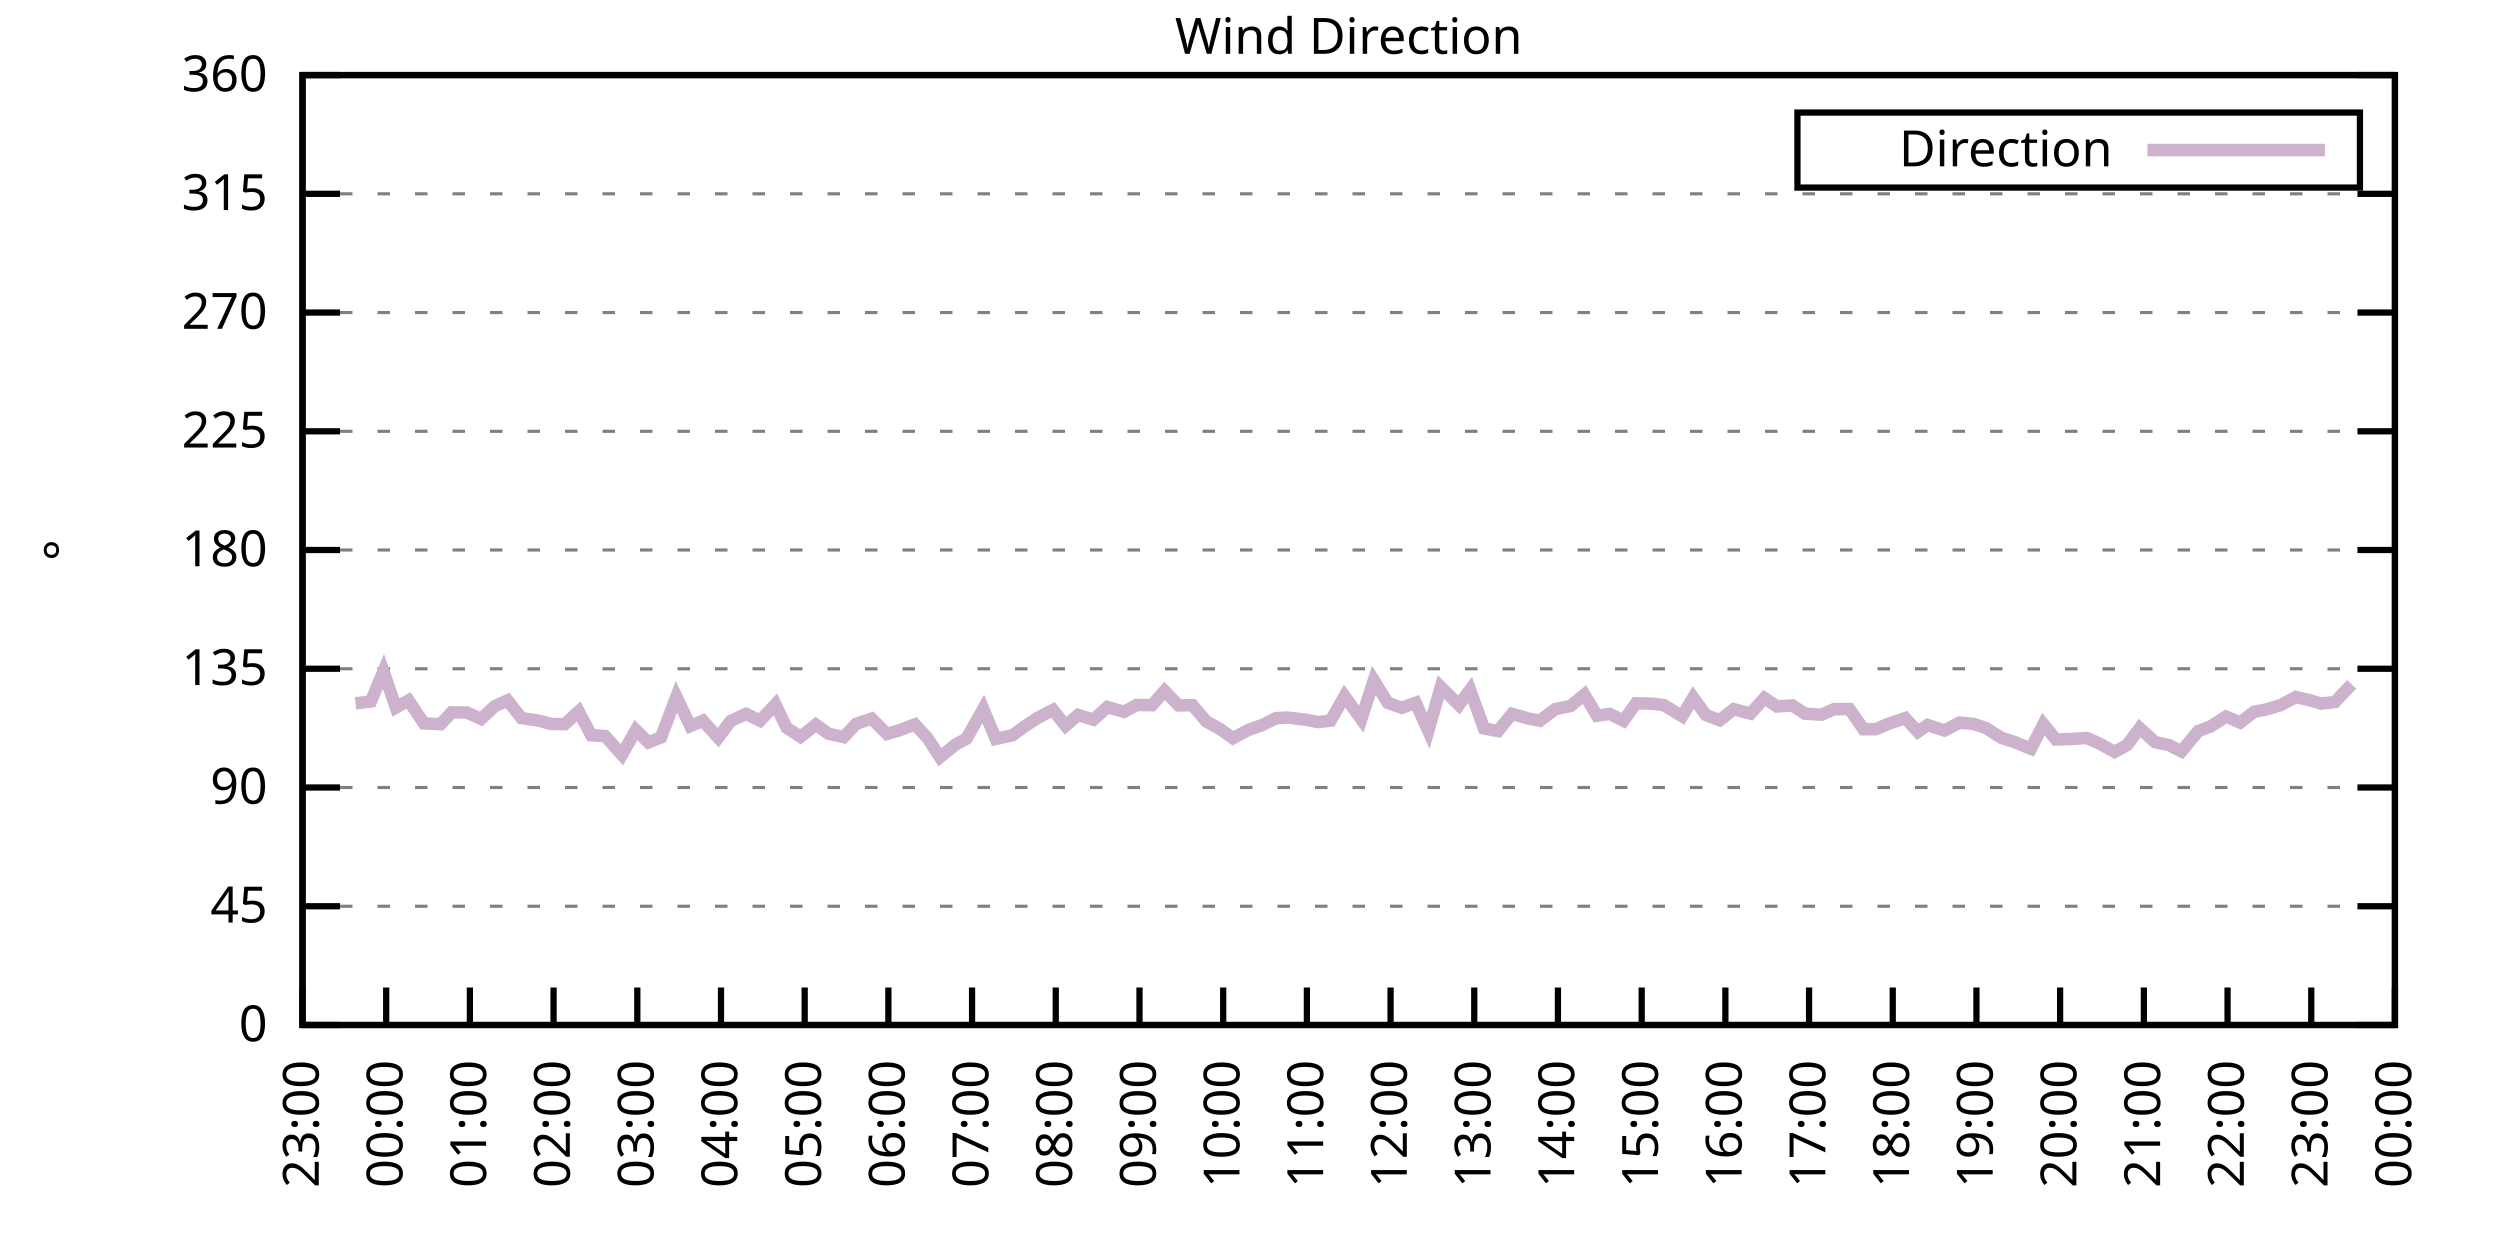
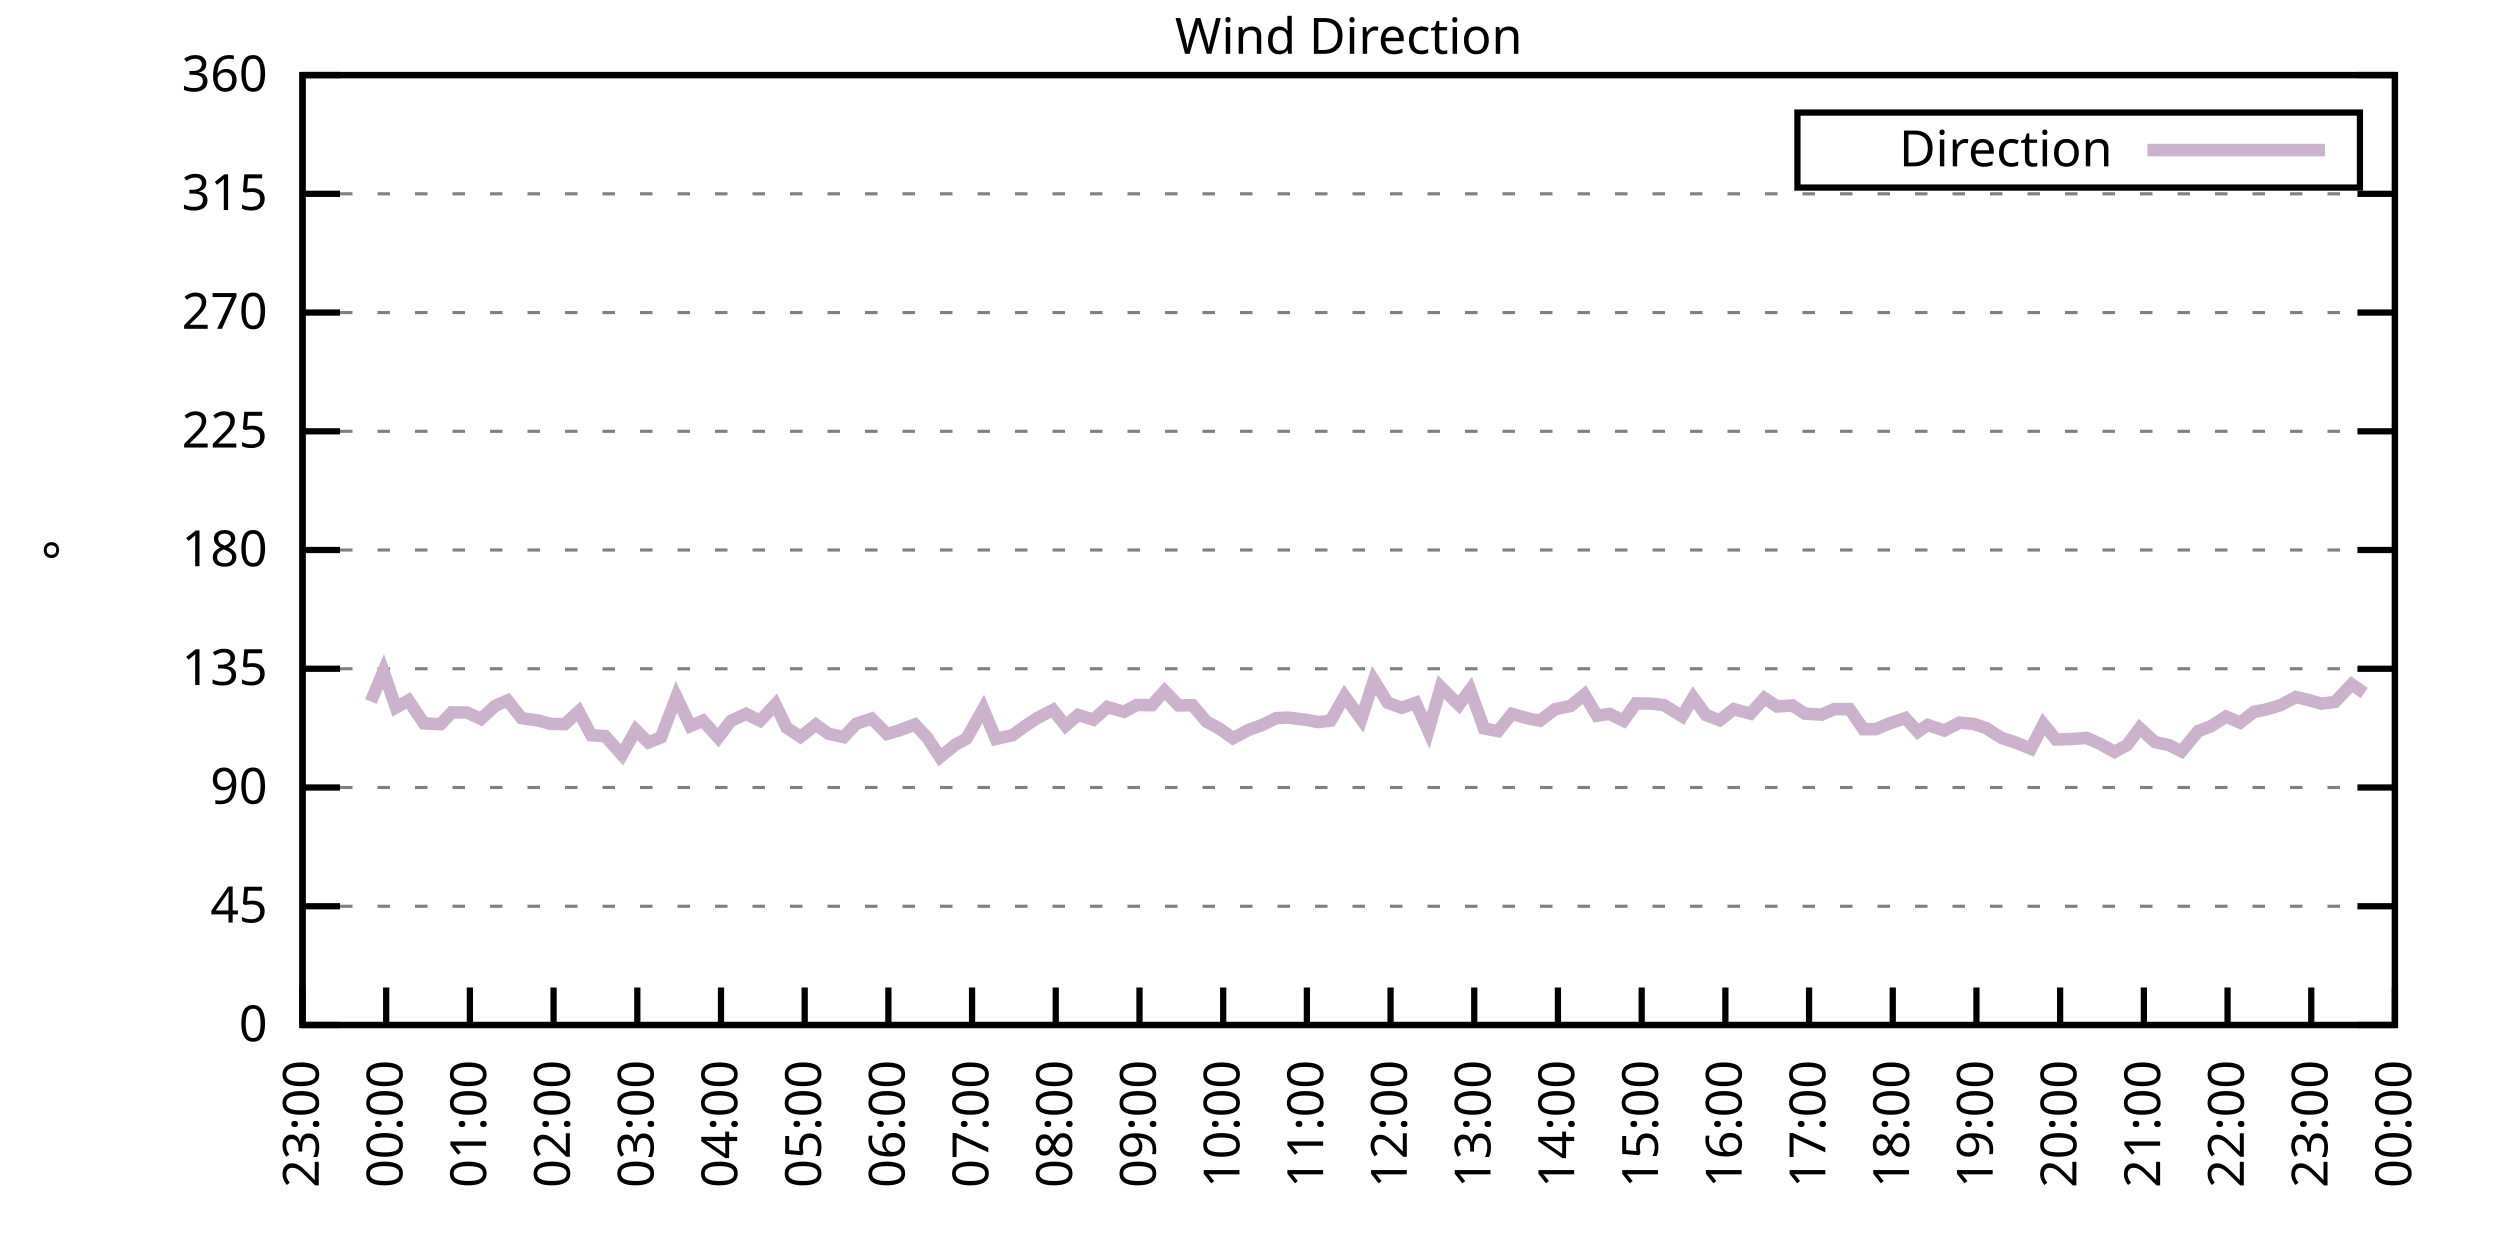
<svg xmlns="http://www.w3.org/2000/svg" xmlns:xlink="http://www.w3.org/1999/xlink" width="400" height="200" viewBox="0 0 400 200">
  <g id="gnuplot_canvas">
    <rect x="0" y="0" width="400" height="200" fill="none" />
    <defs>
      <circle id="gpDot" r="0.5" stroke-width="0.5" stroke="currentColor" />
      <path id="gpPt0" stroke-width="0.333" stroke="currentColor" d="M-1,0 h2 M0,-1 v2" />
      <path id="gpPt1" stroke-width="0.333" stroke="currentColor" d="M-1,-1 L1,1 M1,-1 L-1,1" />
      <path id="gpPt2" stroke-width="0.333" stroke="currentColor" d="M-1,0 L1,0 M0,-1 L0,1 M-1,-1 L1,1 M-1,1 L1,-1" />
      <rect id="gpPt3" stroke-width="0.333" stroke="currentColor" x="-1" y="-1" width="2" height="2" />
      <rect id="gpPt4" stroke-width="0.333" stroke="currentColor" fill="currentColor" x="-1" y="-1" width="2" height="2" />
      <circle id="gpPt5" stroke-width="0.333" stroke="currentColor" cx="0" cy="0" r="1" />
      <use xlink:href="#gpPt5" id="gpPt6" fill="currentColor" stroke="none" />
      <path id="gpPt7" stroke-width="0.333" stroke="currentColor" d="M0,-1.33 L-1.33,0.67 L1.33,0.67 z" />
      <use xlink:href="#gpPt7" id="gpPt8" fill="currentColor" stroke="none" />
      <use xlink:href="#gpPt7" id="gpPt9" stroke="currentColor" transform="rotate(180)" />
      <use xlink:href="#gpPt9" id="gpPt10" fill="currentColor" stroke="none" />
      <use xlink:href="#gpPt3" id="gpPt11" stroke="currentColor" transform="rotate(45)" />
      <use xlink:href="#gpPt11" id="gpPt12" fill="currentColor" stroke="none" />
      <path id="gpPt13" stroke-width="0.333" stroke="currentColor" d="M0,1.330 L1.265,0.411 L0.782,-1.067 L-0.782,-1.076 L-1.265,0.411 z" />
      <use xlink:href="#gpPt13" id="gpPt14" fill="currentColor" stroke="none" />
      <filter id="textbox" filterUnits="objectBoundingBox" x="0" y="0" height="1" width="1">
        <feFlood flood-color="white" flood-opacity="1" result="bgnd" />
        <feComposite in="SourceGraphic" in2="bgnd" operator="atop" />
      </filter>
      <filter id="greybox" filterUnits="objectBoundingBox" x="0" y="0" height="1" width="1">
        <feFlood flood-color="lightgrey" flood-opacity="1" result="grey" />
        <feComposite in="SourceGraphic" in2="grey" operator="atop" />
      </filter>
    </defs>
    <g fill="none" color="white" stroke="currentColor" stroke-width="1.00" stroke-linecap="butt" stroke-linejoin="miter">
</g>
    <g fill="none" color="black" stroke="currentColor" stroke-width="1.00" stroke-linecap="butt" stroke-linejoin="miter">
      <g stroke="none" shape-rendering="crispEdges">
        <polygon fill="rgb(255, 255, 255)" points="48.40,164.00 383.18,164.00 383.18,12.02 48.40,12.02 " />
      </g>
    </g>
    <g fill="none" color="black" stroke="currentColor" stroke-width="1.00" stroke-linecap="butt" stroke-linejoin="miter">
</g>
    <g fill="none" color="black" stroke="black" stroke-width="0.50" stroke-linecap="butt" stroke-linejoin="miter">
</g>
    <g fill="none" color="gray" stroke="currentColor" stroke-width="0.50" stroke-linecap="butt" stroke-linejoin="miter">
      <path stroke="gray" stroke-dasharray="2,4" class="gridline" d="M48.40,164.00 L383.19,164.00  " />
    </g>
    <g fill="none" color="gray" stroke="gray" stroke-width="1.00" stroke-linecap="butt" stroke-linejoin="miter">
</g>
    <g fill="none" color="black" stroke="currentColor" stroke-width="1.00" stroke-linecap="butt" stroke-linejoin="miter">
      <path stroke="black" d="M48.40,164.00 L54.40,164.00 M383.19,164.00 L377.19,164.00  " />
      <g transform="translate(42.80,166.60)" stroke="none" fill="black" font-family="Sans" font-size="8.00" text-anchor="end">
        <text>
          <tspan font-family="Sans"> 0</tspan>
        </text>
      </g>
    </g>
    <g fill="none" color="black" stroke="currentColor" stroke-width="1.00" stroke-linecap="butt" stroke-linejoin="miter">
</g>
    <g fill="none" color="black" stroke="black" stroke-width="0.50" stroke-linecap="butt" stroke-linejoin="miter">
</g>
    <g fill="none" color="gray" stroke="currentColor" stroke-width="0.50" stroke-linecap="butt" stroke-linejoin="miter">
      <path stroke="gray" stroke-dasharray="2,4" class="gridline" d="M48.40,145.00 L383.19,145.00  " />
    </g>
    <g fill="none" color="gray" stroke="gray" stroke-width="1.00" stroke-linecap="butt" stroke-linejoin="miter">
</g>
    <g fill="none" color="black" stroke="currentColor" stroke-width="1.00" stroke-linecap="butt" stroke-linejoin="miter">
      <path stroke="black" d="M48.40,145.00 L54.40,145.00 M383.19,145.00 L377.19,145.00  " />
      <g transform="translate(42.80,147.60)" stroke="none" fill="black" font-family="Sans" font-size="8.00" text-anchor="end">
        <text>
          <tspan font-family="Sans"> 45</tspan>
        </text>
      </g>
    </g>
    <g fill="none" color="black" stroke="currentColor" stroke-width="1.00" stroke-linecap="butt" stroke-linejoin="miter">
</g>
    <g fill="none" color="black" stroke="black" stroke-width="0.50" stroke-linecap="butt" stroke-linejoin="miter">
</g>
    <g fill="none" color="gray" stroke="currentColor" stroke-width="0.50" stroke-linecap="butt" stroke-linejoin="miter">
      <path stroke="gray" stroke-dasharray="2,4" class="gridline" d="M48.40,126.00 L383.19,126.00  " />
    </g>
    <g fill="none" color="gray" stroke="gray" stroke-width="1.00" stroke-linecap="butt" stroke-linejoin="miter">
</g>
    <g fill="none" color="black" stroke="currentColor" stroke-width="1.00" stroke-linecap="butt" stroke-linejoin="miter">
      <path stroke="black" d="M48.40,126.00 L54.40,126.00 M383.19,126.00 L377.19,126.00  " />
      <g transform="translate(42.80,128.60)" stroke="none" fill="black" font-family="Sans" font-size="8.00" text-anchor="end">
        <text>
          <tspan font-family="Sans"> 90</tspan>
        </text>
      </g>
    </g>
    <g fill="none" color="black" stroke="currentColor" stroke-width="1.00" stroke-linecap="butt" stroke-linejoin="miter">
</g>
    <g fill="none" color="black" stroke="black" stroke-width="0.50" stroke-linecap="butt" stroke-linejoin="miter">
</g>
    <g fill="none" color="gray" stroke="currentColor" stroke-width="0.50" stroke-linecap="butt" stroke-linejoin="miter">
      <path stroke="gray" stroke-dasharray="2,4" class="gridline" d="M48.40,107.00 L383.19,107.00  " />
    </g>
    <g fill="none" color="gray" stroke="gray" stroke-width="1.00" stroke-linecap="butt" stroke-linejoin="miter">
</g>
    <g fill="none" color="black" stroke="currentColor" stroke-width="1.00" stroke-linecap="butt" stroke-linejoin="miter">
      <path stroke="black" d="M48.40,107.00 L54.40,107.00 M383.19,107.00 L377.19,107.00  " />
      <g transform="translate(42.80,109.60)" stroke="none" fill="black" font-family="Sans" font-size="8.00" text-anchor="end">
        <text>
          <tspan font-family="Sans"> 135</tspan>
        </text>
      </g>
    </g>
    <g fill="none" color="black" stroke="currentColor" stroke-width="1.00" stroke-linecap="butt" stroke-linejoin="miter">
</g>
    <g fill="none" color="black" stroke="black" stroke-width="0.50" stroke-linecap="butt" stroke-linejoin="miter">
</g>
    <g fill="none" color="gray" stroke="currentColor" stroke-width="0.50" stroke-linecap="butt" stroke-linejoin="miter">
      <path stroke="gray" stroke-dasharray="2,4" class="gridline" d="M48.40,88.00 L383.19,88.00  " />
    </g>
    <g fill="none" color="gray" stroke="gray" stroke-width="1.00" stroke-linecap="butt" stroke-linejoin="miter">
</g>
    <g fill="none" color="black" stroke="currentColor" stroke-width="1.00" stroke-linecap="butt" stroke-linejoin="miter">
      <path stroke="black" d="M48.40,88.00 L54.40,88.00 M383.19,88.00 L377.19,88.00  " />
      <g transform="translate(42.80,90.60)" stroke="none" fill="black" font-family="Sans" font-size="8.00" text-anchor="end">
        <text>
          <tspan font-family="Sans"> 180</tspan>
        </text>
      </g>
    </g>
    <g fill="none" color="black" stroke="currentColor" stroke-width="1.00" stroke-linecap="butt" stroke-linejoin="miter">
</g>
    <g fill="none" color="black" stroke="black" stroke-width="0.50" stroke-linecap="butt" stroke-linejoin="miter">
</g>
    <g fill="none" color="gray" stroke="currentColor" stroke-width="0.50" stroke-linecap="butt" stroke-linejoin="miter">
      <path stroke="gray" stroke-dasharray="2,4" class="gridline" d="M48.40,69.01 L383.19,69.01  " />
    </g>
    <g fill="none" color="gray" stroke="gray" stroke-width="1.00" stroke-linecap="butt" stroke-linejoin="miter">
</g>
    <g fill="none" color="black" stroke="currentColor" stroke-width="1.00" stroke-linecap="butt" stroke-linejoin="miter">
      <path stroke="black" d="M48.40,69.01 L54.40,69.01 M383.19,69.01 L377.19,69.01  " />
      <g transform="translate(42.80,71.61)" stroke="none" fill="black" font-family="Sans" font-size="8.00" text-anchor="end">
        <text>
          <tspan font-family="Sans"> 225</tspan>
        </text>
      </g>
    </g>
    <g fill="none" color="black" stroke="currentColor" stroke-width="1.00" stroke-linecap="butt" stroke-linejoin="miter">
</g>
    <g fill="none" color="black" stroke="black" stroke-width="0.50" stroke-linecap="butt" stroke-linejoin="miter">
</g>
    <g fill="none" color="gray" stroke="currentColor" stroke-width="0.50" stroke-linecap="butt" stroke-linejoin="miter">
      <path stroke="gray" stroke-dasharray="2,4" class="gridline" d="M48.40,50.01 L383.19,50.01  " />
    </g>
    <g fill="none" color="gray" stroke="gray" stroke-width="1.00" stroke-linecap="butt" stroke-linejoin="miter">
</g>
    <g fill="none" color="black" stroke="currentColor" stroke-width="1.00" stroke-linecap="butt" stroke-linejoin="miter">
      <path stroke="black" d="M48.40,50.01 L54.40,50.01 M383.19,50.01 L377.19,50.01  " />
      <g transform="translate(42.80,52.61)" stroke="none" fill="black" font-family="Sans" font-size="8.00" text-anchor="end">
        <text>
          <tspan font-family="Sans"> 270</tspan>
        </text>
      </g>
    </g>
    <g fill="none" color="black" stroke="currentColor" stroke-width="1.00" stroke-linecap="butt" stroke-linejoin="miter">
</g>
    <g fill="none" color="black" stroke="black" stroke-width="0.50" stroke-linecap="butt" stroke-linejoin="miter">
</g>
    <g fill="none" color="gray" stroke="currentColor" stroke-width="0.50" stroke-linecap="butt" stroke-linejoin="miter">
      <path stroke="gray" stroke-dasharray="2,4" class="gridline" d="M48.40,31.01 L383.19,31.01  " />
    </g>
    <g fill="none" color="gray" stroke="gray" stroke-width="1.00" stroke-linecap="butt" stroke-linejoin="miter">
</g>
    <g fill="none" color="black" stroke="currentColor" stroke-width="1.00" stroke-linecap="butt" stroke-linejoin="miter">
      <path stroke="black" d="M48.40,31.01 L54.40,31.01 M383.19,31.01 L377.19,31.01  " />
      <g transform="translate(42.80,33.61)" stroke="none" fill="black" font-family="Sans" font-size="8.00" text-anchor="end">
        <text>
          <tspan font-family="Sans"> 315</tspan>
        </text>
      </g>
    </g>
    <g fill="none" color="black" stroke="currentColor" stroke-width="1.00" stroke-linecap="butt" stroke-linejoin="miter">
</g>
    <g fill="none" color="black" stroke="black" stroke-width="0.50" stroke-linecap="butt" stroke-linejoin="miter">
</g>
    <g fill="none" color="gray" stroke="currentColor" stroke-width="0.50" stroke-linecap="butt" stroke-linejoin="miter">
      <path stroke="gray" stroke-dasharray="2,4" class="gridline" d="M48.40,12.01 L383.19,12.01  " />
    </g>
    <g fill="none" color="gray" stroke="gray" stroke-width="1.00" stroke-linecap="butt" stroke-linejoin="miter">
</g>
    <g fill="none" color="black" stroke="currentColor" stroke-width="1.00" stroke-linecap="butt" stroke-linejoin="miter">
      <path stroke="black" d="M48.40,12.01 L54.40,12.01 M383.19,12.01 L377.19,12.01  " />
      <g transform="translate(42.80,14.61)" stroke="none" fill="black" font-family="Sans" font-size="8.00" text-anchor="end">
        <text>
          <tspan font-family="Sans"> 360</tspan>
        </text>
      </g>
    </g>
    <g fill="none" color="black" stroke="currentColor" stroke-width="1.00" stroke-linecap="butt" stroke-linejoin="miter">
      <path stroke="black" d="M48.40,164.00 L48.40,158.00  " />
      <g transform="translate(51.00,169.60) rotate(270.00)" stroke="none" fill="black" font-family="Sans" font-size="8.00" text-anchor="end">
        <text>
          <tspan font-family="Sans">23:00</tspan>
        </text>
      </g>
    </g>
    <g fill="none" color="black" stroke="currentColor" stroke-width="1.00" stroke-linecap="butt" stroke-linejoin="miter">
      <path stroke="black" d="M61.79,164.00 L61.79,158.00  " />
      <g transform="translate(64.39,169.60) rotate(270.00)" stroke="none" fill="black" font-family="Sans" font-size="8.00" text-anchor="end">
        <text>
          <tspan font-family="Sans">00:00</tspan>
        </text>
      </g>
    </g>
    <g fill="none" color="black" stroke="currentColor" stroke-width="1.00" stroke-linecap="butt" stroke-linejoin="miter">
      <path stroke="black" d="M75.18,164.00 L75.18,158.00  " />
      <g transform="translate(77.78,169.60) rotate(270.00)" stroke="none" fill="black" font-family="Sans" font-size="8.00" text-anchor="end">
        <text>
          <tspan font-family="Sans">01:00</tspan>
        </text>
      </g>
    </g>
    <g fill="none" color="black" stroke="currentColor" stroke-width="1.00" stroke-linecap="butt" stroke-linejoin="miter">
      <path stroke="black" d="M88.57,164.00 L88.57,158.00  " />
      <g transform="translate(91.17,169.60) rotate(270.00)" stroke="none" fill="black" font-family="Sans" font-size="8.00" text-anchor="end">
        <text>
          <tspan font-family="Sans">02:00</tspan>
        </text>
      </g>
    </g>
    <g fill="none" color="black" stroke="currentColor" stroke-width="1.00" stroke-linecap="butt" stroke-linejoin="miter">
      <path stroke="black" d="M101.97,164.00 L101.97,158.00  " />
      <g transform="translate(104.57,169.60) rotate(270.00)" stroke="none" fill="black" font-family="Sans" font-size="8.00" text-anchor="end">
        <text>
          <tspan font-family="Sans">03:00</tspan>
        </text>
      </g>
    </g>
    <g fill="none" color="black" stroke="currentColor" stroke-width="1.00" stroke-linecap="butt" stroke-linejoin="miter">
      <path stroke="black" d="M115.36,164.00 L115.36,158.00  " />
      <g transform="translate(117.96,169.60) rotate(270.00)" stroke="none" fill="black" font-family="Sans" font-size="8.00" text-anchor="end">
        <text>
          <tspan font-family="Sans">04:00</tspan>
        </text>
      </g>
    </g>
    <g fill="none" color="black" stroke="currentColor" stroke-width="1.00" stroke-linecap="butt" stroke-linejoin="miter">
      <path stroke="black" d="M128.75,164.00 L128.75,158.00  " />
      <g transform="translate(131.35,169.60) rotate(270.00)" stroke="none" fill="black" font-family="Sans" font-size="8.00" text-anchor="end">
        <text>
          <tspan font-family="Sans">05:00</tspan>
        </text>
      </g>
    </g>
    <g fill="none" color="black" stroke="currentColor" stroke-width="1.00" stroke-linecap="butt" stroke-linejoin="miter">
      <path stroke="black" d="M142.14,164.00 L142.14,158.00  " />
      <g transform="translate(144.74,169.60) rotate(270.00)" stroke="none" fill="black" font-family="Sans" font-size="8.00" text-anchor="end">
        <text>
          <tspan font-family="Sans">06:00</tspan>
        </text>
      </g>
    </g>
    <g fill="none" color="black" stroke="currentColor" stroke-width="1.00" stroke-linecap="butt" stroke-linejoin="miter">
      <path stroke="black" d="M155.53,164.00 L155.53,158.00  " />
      <g transform="translate(158.13,169.60) rotate(270.00)" stroke="none" fill="black" font-family="Sans" font-size="8.00" text-anchor="end">
        <text>
          <tspan font-family="Sans">07:00</tspan>
        </text>
      </g>
    </g>
    <g fill="none" color="black" stroke="currentColor" stroke-width="1.00" stroke-linecap="butt" stroke-linejoin="miter">
      <path stroke="black" d="M168.92,164.00 L168.92,158.00  " />
      <g transform="translate(171.52,169.60) rotate(270.00)" stroke="none" fill="black" font-family="Sans" font-size="8.00" text-anchor="end">
        <text>
          <tspan font-family="Sans">08:00</tspan>
        </text>
      </g>
    </g>
    <g fill="none" color="black" stroke="currentColor" stroke-width="1.00" stroke-linecap="butt" stroke-linejoin="miter">
      <path stroke="black" d="M182.32,164.00 L182.32,158.00  " />
      <g transform="translate(184.92,169.60) rotate(270.00)" stroke="none" fill="black" font-family="Sans" font-size="8.00" text-anchor="end">
        <text>
          <tspan font-family="Sans">09:00</tspan>
        </text>
      </g>
    </g>
    <g fill="none" color="black" stroke="currentColor" stroke-width="1.00" stroke-linecap="butt" stroke-linejoin="miter">
      <path stroke="black" d="M195.71,164.00 L195.71,158.00  " />
      <g transform="translate(198.31,169.60) rotate(270.00)" stroke="none" fill="black" font-family="Sans" font-size="8.00" text-anchor="end">
        <text>
          <tspan font-family="Sans">10:00</tspan>
        </text>
      </g>
    </g>
    <g fill="none" color="black" stroke="currentColor" stroke-width="1.00" stroke-linecap="butt" stroke-linejoin="miter">
      <path stroke="black" d="M209.10,164.00 L209.10,158.00  " />
      <g transform="translate(211.70,169.60) rotate(270.00)" stroke="none" fill="black" font-family="Sans" font-size="8.00" text-anchor="end">
        <text>
          <tspan font-family="Sans">11:00</tspan>
        </text>
      </g>
    </g>
    <g fill="none" color="black" stroke="currentColor" stroke-width="1.00" stroke-linecap="butt" stroke-linejoin="miter">
      <path stroke="black" d="M222.49,164.00 L222.49,158.00  " />
      <g transform="translate(225.09,169.60) rotate(270.00)" stroke="none" fill="black" font-family="Sans" font-size="8.00" text-anchor="end">
        <text>
          <tspan font-family="Sans">12:00</tspan>
        </text>
      </g>
    </g>
    <g fill="none" color="black" stroke="currentColor" stroke-width="1.00" stroke-linecap="butt" stroke-linejoin="miter">
      <path stroke="black" d="M235.88,164.00 L235.88,158.00  " />
      <g transform="translate(238.48,169.60) rotate(270.00)" stroke="none" fill="black" font-family="Sans" font-size="8.00" text-anchor="end">
        <text>
          <tspan font-family="Sans">13:00</tspan>
        </text>
      </g>
    </g>
    <g fill="none" color="black" stroke="currentColor" stroke-width="1.00" stroke-linecap="butt" stroke-linejoin="miter">
      <path stroke="black" d="M249.27,164.00 L249.27,158.00  " />
      <g transform="translate(251.87,169.60) rotate(270.00)" stroke="none" fill="black" font-family="Sans" font-size="8.00" text-anchor="end">
        <text>
          <tspan font-family="Sans">14:00</tspan>
        </text>
      </g>
    </g>
    <g fill="none" color="black" stroke="currentColor" stroke-width="1.00" stroke-linecap="butt" stroke-linejoin="miter">
      <path stroke="black" d="M262.67,164.00 L262.67,158.00  " />
      <g transform="translate(265.27,169.60) rotate(270.00)" stroke="none" fill="black" font-family="Sans" font-size="8.00" text-anchor="end">
        <text>
          <tspan font-family="Sans">15:00</tspan>
        </text>
      </g>
    </g>
    <g fill="none" color="black" stroke="currentColor" stroke-width="1.00" stroke-linecap="butt" stroke-linejoin="miter">
      <path stroke="black" d="M276.06,164.00 L276.06,158.00  " />
      <g transform="translate(278.66,169.60) rotate(270.00)" stroke="none" fill="black" font-family="Sans" font-size="8.00" text-anchor="end">
        <text>
          <tspan font-family="Sans">16:00</tspan>
        </text>
      </g>
    </g>
    <g fill="none" color="black" stroke="currentColor" stroke-width="1.00" stroke-linecap="butt" stroke-linejoin="miter">
      <path stroke="black" d="M289.45,164.00 L289.45,158.00  " />
      <g transform="translate(292.05,169.60) rotate(270.00)" stroke="none" fill="black" font-family="Sans" font-size="8.00" text-anchor="end">
        <text>
          <tspan font-family="Sans">17:00</tspan>
        </text>
      </g>
    </g>
    <g fill="none" color="black" stroke="currentColor" stroke-width="1.00" stroke-linecap="butt" stroke-linejoin="miter">
      <path stroke="black" d="M302.84,164.00 L302.84,158.00  " />
      <g transform="translate(305.44,169.60) rotate(270.00)" stroke="none" fill="black" font-family="Sans" font-size="8.00" text-anchor="end">
        <text>
          <tspan font-family="Sans">18:00</tspan>
        </text>
      </g>
    </g>
    <g fill="none" color="black" stroke="currentColor" stroke-width="1.00" stroke-linecap="butt" stroke-linejoin="miter">
      <path stroke="black" d="M316.23,164.00 L316.23,158.00  " />
      <g transform="translate(318.83,169.60) rotate(270.00)" stroke="none" fill="black" font-family="Sans" font-size="8.00" text-anchor="end">
        <text>
          <tspan font-family="Sans">19:00</tspan>
        </text>
      </g>
    </g>
    <g fill="none" color="black" stroke="currentColor" stroke-width="1.00" stroke-linecap="butt" stroke-linejoin="miter">
      <path stroke="black" d="M329.62,164.00 L329.62,158.00  " />
      <g transform="translate(332.22,169.60) rotate(270.00)" stroke="none" fill="black" font-family="Sans" font-size="8.00" text-anchor="end">
        <text>
          <tspan font-family="Sans">20:00</tspan>
        </text>
      </g>
    </g>
    <g fill="none" color="black" stroke="currentColor" stroke-width="1.00" stroke-linecap="butt" stroke-linejoin="miter">
      <path stroke="black" d="M343.02,164.00 L343.02,158.00  " />
      <g transform="translate(345.62,169.60) rotate(270.00)" stroke="none" fill="black" font-family="Sans" font-size="8.00" text-anchor="end">
        <text>
          <tspan font-family="Sans">21:00</tspan>
        </text>
      </g>
    </g>
    <g fill="none" color="black" stroke="currentColor" stroke-width="1.00" stroke-linecap="butt" stroke-linejoin="miter">
      <path stroke="black" d="M356.41,164.00 L356.41,158.00  " />
      <g transform="translate(359.01,169.60) rotate(270.00)" stroke="none" fill="black" font-family="Sans" font-size="8.00" text-anchor="end">
        <text>
          <tspan font-family="Sans">22:00</tspan>
        </text>
      </g>
    </g>
    <g fill="none" color="black" stroke="currentColor" stroke-width="1.00" stroke-linecap="butt" stroke-linejoin="miter">
      <path stroke="black" d="M369.80,164.00 L369.80,158.00  " />
      <g transform="translate(372.40,169.60) rotate(270.00)" stroke="none" fill="black" font-family="Sans" font-size="8.00" text-anchor="end">
        <text>
          <tspan font-family="Sans">23:00</tspan>
        </text>
      </g>
    </g>
    <g fill="none" color="black" stroke="currentColor" stroke-width="1.00" stroke-linecap="butt" stroke-linejoin="miter">
      <path stroke="black" d="M383.19,164.00 L383.19,158.00  " />
      <g transform="translate(385.79,169.60) rotate(270.00)" stroke="none" fill="black" font-family="Sans" font-size="8.00" text-anchor="end">
        <text>
          <tspan font-family="Sans">00:00</tspan>
        </text>
      </g>
    </g>
    <g fill="none" color="black" stroke="currentColor" stroke-width="1.00" stroke-linecap="butt" stroke-linejoin="miter">
</g>
    <g fill="none" color="black" stroke="currentColor" stroke-width="1.00" stroke-linecap="butt" stroke-linejoin="miter">
      <path stroke="black" d="M48.40,12.01 L48.40,164.00 L383.19,164.00 L383.19,12.01 L48.40,12.01 Z  " />
    </g>
    <g fill="none" color="black" stroke="currentColor" stroke-width="1.00" stroke-linecap="butt" stroke-linejoin="miter">
</g>
    <g fill="none" color="black" stroke="currentColor" stroke-width="1.00" stroke-linecap="butt" stroke-linejoin="miter">
      <path stroke="black" d="M287.59,30.01 L287.59,18.01 L377.59,18.01 L377.59,30.01 L287.59,30.01 Z  " />
    </g>
    <g id="Wind_direction_plot_1">
      <g fill="none" color="white" stroke="black" stroke-width="2.00" stroke-linecap="butt" stroke-linejoin="miter">
</g>
      <g fill="none" color="black" stroke="currentColor" stroke-width="2.00" stroke-linecap="butt" stroke-linejoin="miter">
        <g transform="translate(337.99,26.61)" stroke="none" fill="black" font-family="Sans" font-size="8.00" text-anchor="end">
          <text>
            <tspan font-family="Sans">Direction</tspan>
          </text>
        </g>
      </g>
      <g fill="none" color="black" stroke="currentColor" stroke-width="2.00" stroke-linecap="butt" stroke-linejoin="miter">
-         <path stroke="rgb(204, 178, 204)" d="M343.59,24.01 L371.99,24.01 M56.88,112.53 L59.34,112.24 L61.35,107.43 L63.35,113.21 L65.36,112.07 L67.82,115.74   L70.50,115.87 L72.28,113.97 L74.74,114.01 L76.97,115.03 L79.20,112.96 L81.21,112.07 L83.44,114.90 L86.12,115.28   L88.13,115.83 L90.36,115.87 L92.59,113.84 L94.60,117.64 L96.83,117.77 L99.51,120.77 L101.74,116.80 L103.75,118.78   L105.76,117.98 L108.22,111.48 L110.45,116.17 L112.46,115.32 L114.91,118.02 L116.92,115.36 L119.38,114.22 L121.61,115.32   L124.06,112.70 L125.85,116.42 L128.08,117.90 L130.54,115.95 L132.54,117.39 L135.00,117.94 L137.01,115.79 L139.46,114.98   L141.92,117.43 L143.93,116.84 L146.38,115.91 L148.39,118.07 L150.40,121.15 L152.85,119.16 L154.64,118.19 L157.32,113.42   L159.33,118.23 L162.01,117.64 L164.01,116.17 L166.02,114.86 L168.48,113.59 L170.49,116.12 L172.50,114.39 L174.95,115.15   L177.18,113.13 L179.86,113.89 L181.87,112.79 L184.32,112.83 L186.33,110.55 L188.57,112.87 L190.80,112.83 L193.03,115.45   L195.26,116.67 L197.27,118.11 L199.73,116.80 L201.96,116.00 L204.19,114.90 L205.97,114.81 L208.88,115.15 L210.88,115.53   L212.89,115.32 L215.13,111.39 L217.80,115.07 L219.81,108.86 L222.04,112.45 L224.28,113.25 L226.51,112.45 L228.52,116.93   L230.53,109.92 L233.43,112.79 L235.21,110.38 L237.44,116.55 L239.68,116.97 L241.91,114.22 L244.59,114.98 L246.37,115.32   L248.83,113.46 L251.28,112.96 L253.51,111.14 L255.52,114.52 L257.53,114.22 L259.76,115.32 L261.77,112.53 L264.23,112.58   L266.24,112.83 L269.14,114.60 L270.92,111.61 L272.93,114.39 L275.16,115.24 L277.40,113.46 L280.07,114.18 L282.31,111.69   L284.32,113.04 L286.77,112.87 L288.78,114.18 L291.46,114.35 L293.47,113.46 L295.92,113.46 L298.15,116.67 L300.16,116.67   L302.17,115.79 L304.85,114.90 L306.86,117.09 L308.42,116.00 L311.10,116.88 L313.55,115.62 L315.79,115.83 L317.79,116.50   L320.25,118.07 L322.26,118.70 L324.94,119.80 L326.95,115.87 L328.95,118.32 L331.63,118.23 L333.86,118.07 L335.87,118.95   L338.33,120.30 L340.34,119.21 L342.35,116.50 L344.80,118.74 L347.03,119.21 L349.04,120.22 L351.72,116.97 L353.73,116.21   L356.18,114.65 L358.42,115.62 L360.65,113.89 L362.43,113.55 L364.89,112.83 L367.34,111.52 L369.35,111.99 L371.36,112.58   L373.59,112.32 L376.27,109.49  " />
+         <path stroke="rgb(204, 178, 204)" d="M343.59,24.01 L371.99,24.01 M59.34,112.24 L61.35,107.43 L63.35,113.21 L65.36,112.07 L67.82,115.74 L70.50,115.87   L72.28,113.97 L74.74,114.01 L76.97,115.03 L79.20,112.96 L81.21,112.07 L83.44,114.90 L86.12,115.28 L88.13,115.83   L90.36,115.87 L92.59,113.84 L94.60,117.64 L96.83,117.77 L99.51,120.77 L101.74,116.80 L103.75,118.78 L105.76,117.98   L108.22,111.48 L110.45,116.17 L112.46,115.32 L114.91,118.02 L116.92,115.36 L119.38,114.22 L121.61,115.32 L124.06,112.70   L125.85,116.42 L128.08,117.90 L130.54,115.95 L132.54,117.39 L135.00,117.94 L137.01,115.79 L139.46,114.98 L141.92,117.43   L143.93,116.84 L146.38,115.91 L148.39,118.07 L150.40,121.15 L152.85,119.16 L154.64,118.19 L157.32,113.42 L159.33,118.23   L162.01,117.64 L164.01,116.17 L166.02,114.86 L168.48,113.59 L170.49,116.12 L172.50,114.39 L174.95,115.15 L177.18,113.13   L179.86,113.89 L181.87,112.79 L184.32,112.83 L186.33,110.55 L188.57,112.87 L190.80,112.83 L193.03,115.45 L195.26,116.67   L197.27,118.11 L199.73,116.80 L201.96,116.00 L204.19,114.90 L205.97,114.81 L208.88,115.15 L210.88,115.53 L212.89,115.32   L215.13,111.39 L217.80,115.07 L219.81,108.86 L222.04,112.45 L224.28,113.25 L226.51,112.45 L228.52,116.93 L230.53,109.92   L233.43,112.79 L235.21,110.38 L237.44,116.55 L239.68,116.97 L241.91,114.22 L244.59,114.98 L246.37,115.32 L248.83,113.46   L251.28,112.96 L253.51,111.14 L255.52,114.52 L257.53,114.22 L259.76,115.32 L261.77,112.53 L264.23,112.58 L266.24,112.83   L269.14,114.60 L270.92,111.61 L272.93,114.39 L275.16,115.24 L277.40,113.46 L280.07,114.18 L282.31,111.69 L284.32,113.04   L286.77,112.87 L288.78,114.18 L291.46,114.35 L293.47,113.46 L295.92,113.46 L298.15,116.67 L300.16,116.67 L302.17,115.79   L304.85,114.90 L306.86,117.09 L308.42,116.00 L311.10,116.88 L313.55,115.62 L315.79,115.83 L317.79,116.50 L320.25,118.07   L322.26,118.70 L324.94,119.80 L326.95,115.87 L328.95,118.32 L331.63,118.23 L333.86,118.07 L335.87,118.95 L338.33,120.30   L340.34,119.21 L342.35,116.50 L344.80,118.74 L347.03,119.21 L349.04,120.22 L351.72,116.97 L353.73,116.21 L356.18,114.65   L358.42,115.62 L360.65,113.89 L362.43,113.55 L364.89,112.83 L367.34,111.52 L369.35,111.99 L371.36,112.58 L373.59,112.32   L376.27,109.49 L378.28,110.89  " />
      </g>
    </g>
    <g fill="none" color="black" stroke="currentColor" stroke-width="2.00" stroke-linecap="butt" stroke-linejoin="miter">
</g>
    <g fill="none" color="black" stroke="black" stroke-width="1.00" stroke-linecap="butt" stroke-linejoin="miter">
</g>
    <g fill="none" color="black" stroke="currentColor" stroke-width="1.00" stroke-linecap="butt" stroke-linejoin="miter">
      <path stroke="black" d="M48.40,12.01 L48.40,164.00 L383.19,164.00 L383.19,12.01 L48.40,12.01 Z  " />
      <g transform="translate(12.80,88.01) rotate(270.00)" stroke="none" fill="black" font-family="Sans" font-size="8.00" text-anchor="middle">
        <text>
          <tspan font-family="Sans">°</tspan>
        </text>
      </g>
    </g>
    <g fill="none" color="black" stroke="currentColor" stroke-width="1.00" stroke-linecap="butt" stroke-linejoin="miter">
</g>
    <g fill="none" color="black" stroke="currentColor" stroke-width="1.00" stroke-linecap="butt" stroke-linejoin="miter">
      <g transform="translate(215.79,8.61)" stroke="none" fill="black" font-family="Sans" font-size="8.00" text-anchor="middle">
        <text>
          <tspan font-family="Sans">Wind Direction</tspan>
        </text>
      </g>
    </g>
    <g fill="none" color="black" stroke="currentColor" stroke-width="1.00" stroke-linecap="butt" stroke-linejoin="miter">
</g>
  </g>
</svg>
